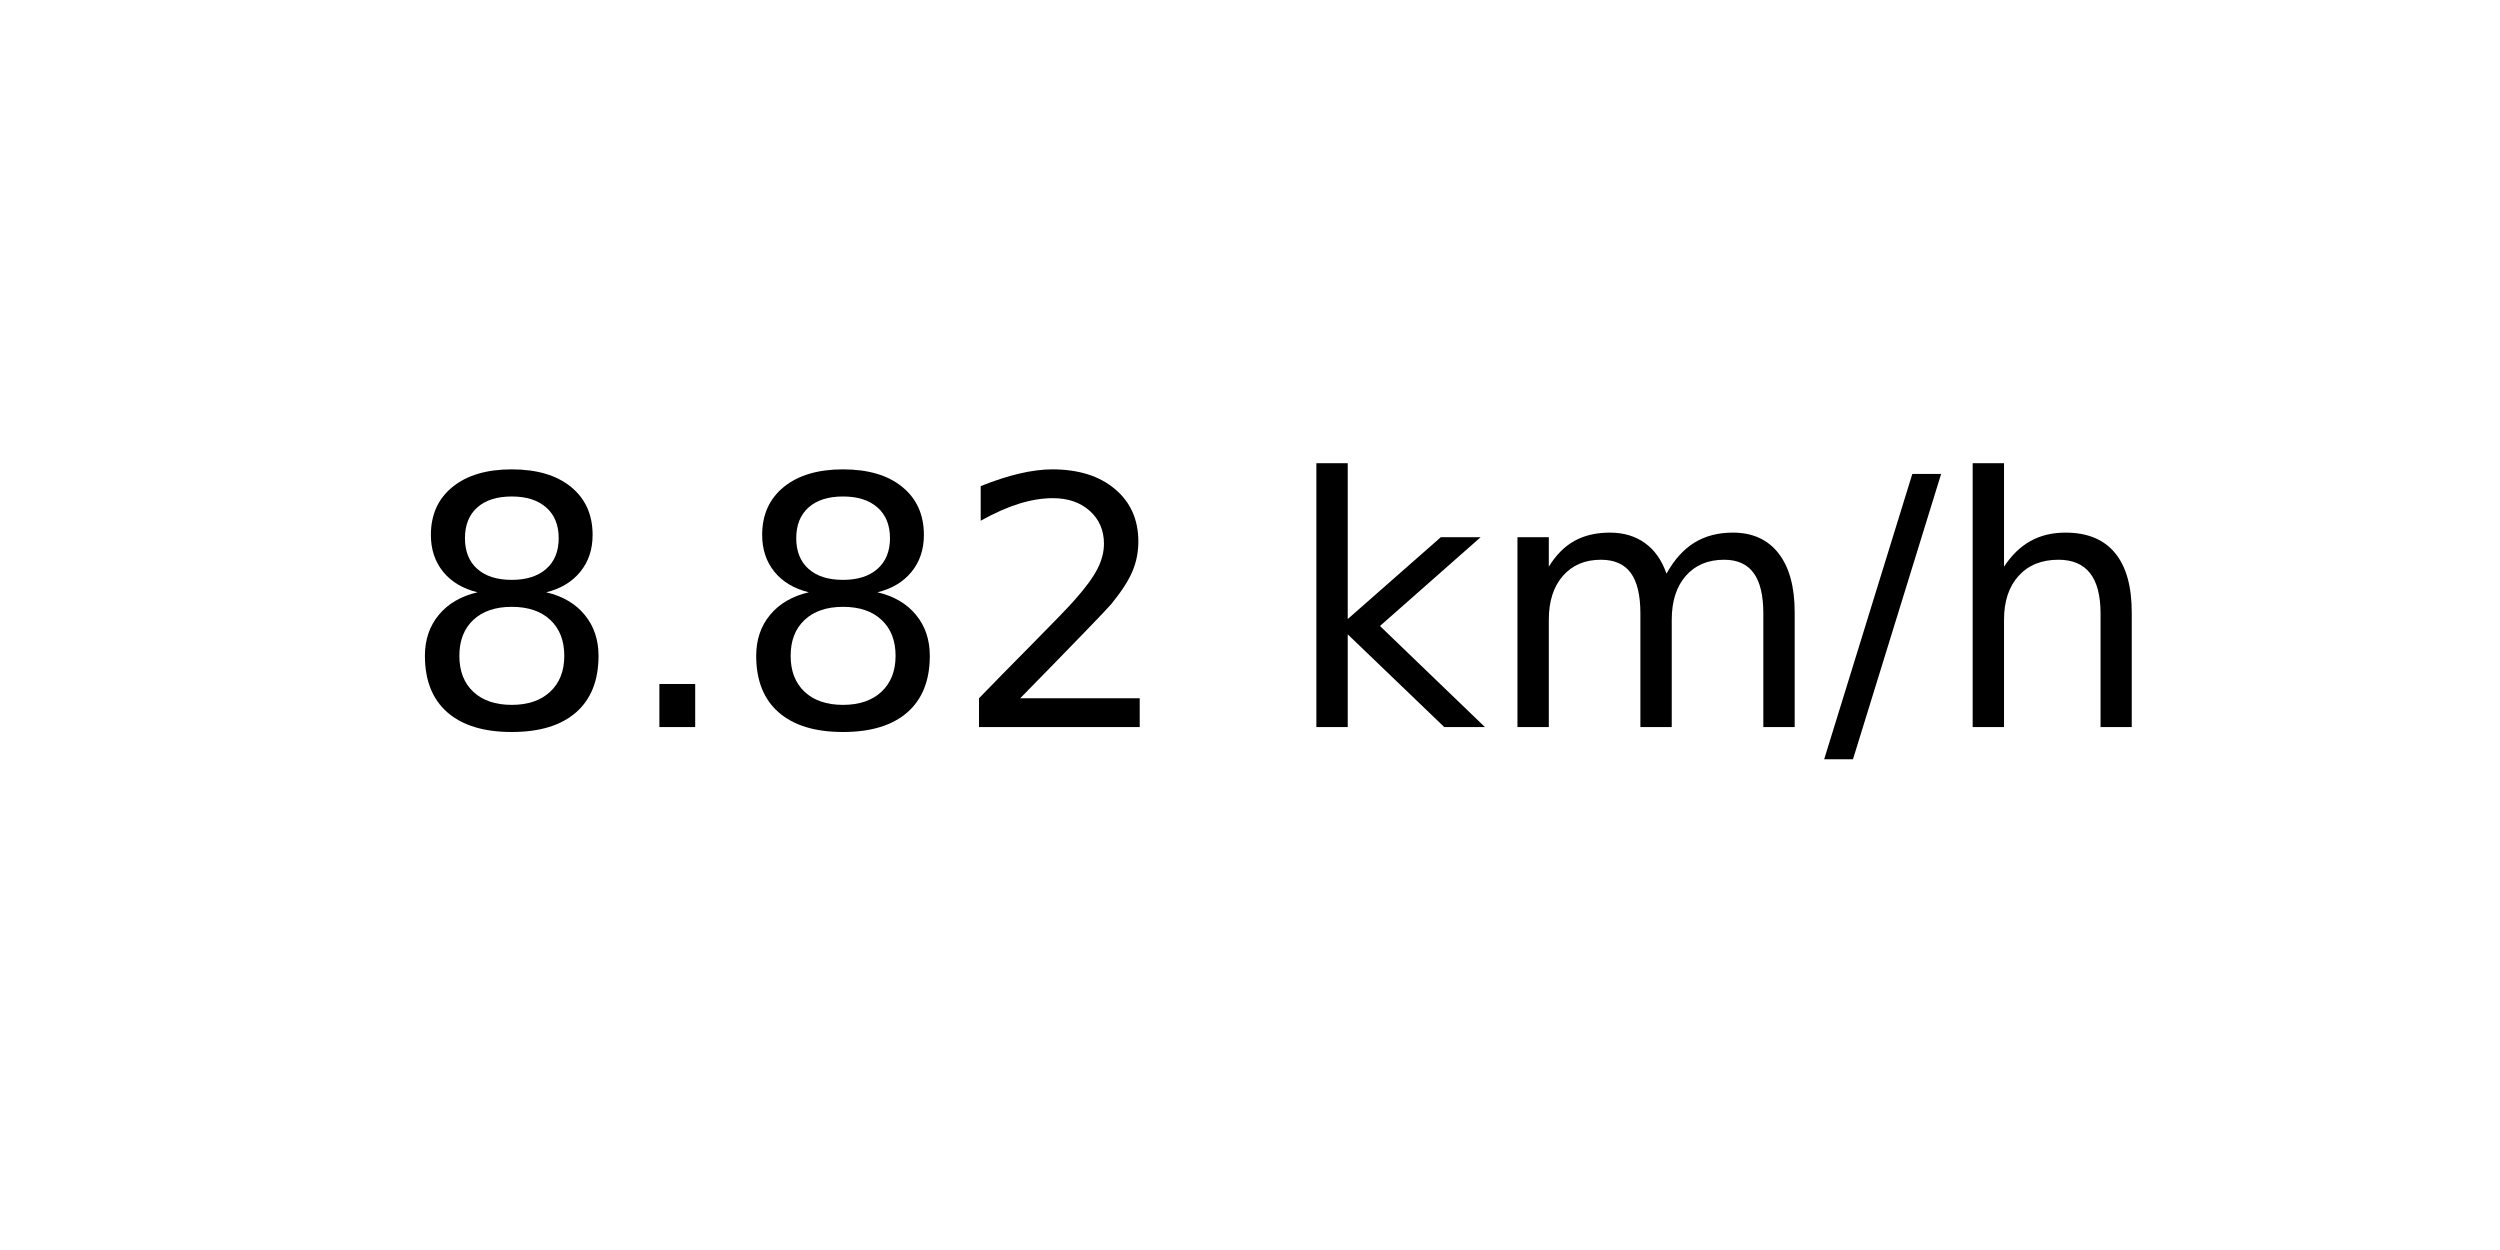
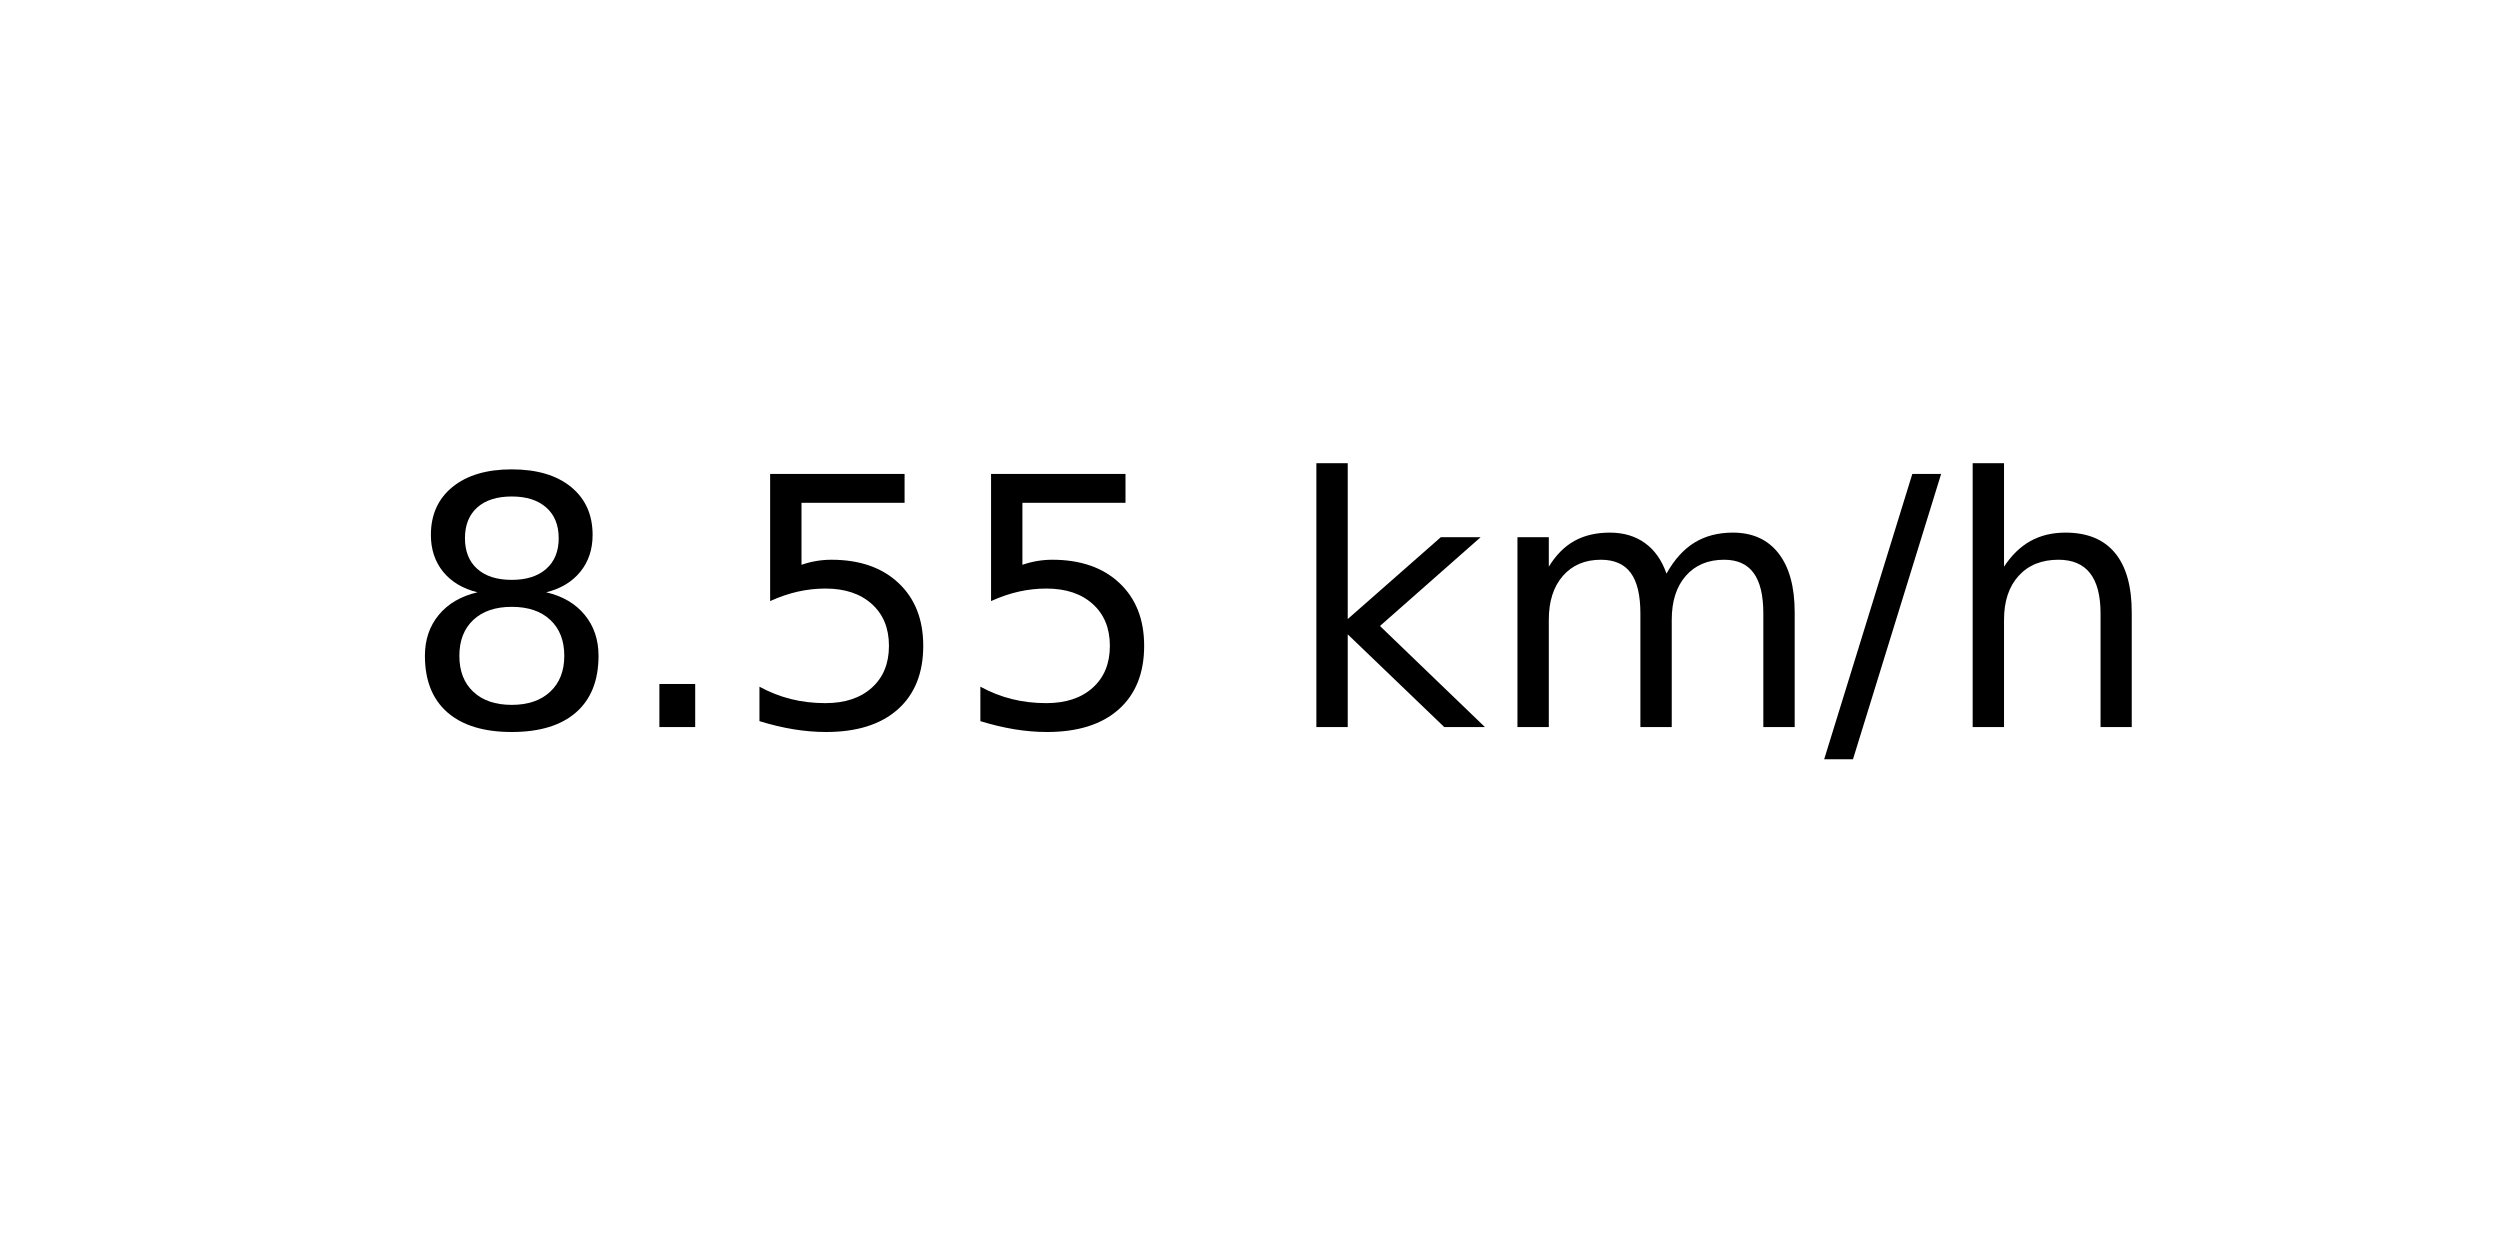
<svg xmlns="http://www.w3.org/2000/svg" xmlns:xlink="http://www.w3.org/1999/xlink" width="72pt" height="36pt" viewBox="0 0 72 36" version="1.1">
  <defs>
    <style type="text/css">*{stroke-linejoin: round; stroke-linecap: butt}</style>
  </defs>
  <g id="figure_1">
    <g id="axes_1">
      <g id="text_1">
        <g transform="translate(11.55937 20.93937) scale(0.1 -0.1)">
          <defs>
            <path id="DejaVuSans-38" d="M 2034 2216  Q 1584 2216 1326 1975  Q 1069 1734 1069 1313  Q 1069 891 1326 650  Q 1584 409 2034 409  Q 2484 409 2743 651  Q 3003 894 3003 1313  Q 3003 1734 2745 1975  Q 2488 2216 2034 2216  z M 1403 2484  Q 997 2584 770 2862  Q 544 3141 544 3541  Q 544 4100 942 4425  Q 1341 4750 2034 4750  Q 2731 4750 3128 4425  Q 3525 4100 3525 3541  Q 3525 3141 3298 2862  Q 3072 2584 2669 2484  Q 3125 2378 3379 2068  Q 3634 1759 3634 1313  Q 3634 634 3220 271  Q 2806 -91 2034 -91  Q 1263 -91 848 271  Q 434 634 434 1313  Q 434 1759 690 2068  Q 947 2378 1403 2484  z M 1172 3481  Q 1172 3119 1398 2916  Q 1625 2713 2034 2713  Q 2441 2713 2670 2916  Q 2900 3119 2900 3481  Q 2900 3844 2670 4047  Q 2441 4250 2034 4250  Q 1625 4250 1398 4047  Q 1172 3844 1172 3481  z " transform="scale(0.015625)" />
            <path id="DejaVuSans-2e" d="M 684 794  L 1344 794  L 1344 0  L 684 0  L 684 794  z " transform="scale(0.015625)" />
-             <path id="DejaVuSans-32" d="M 1228 531  L 3431 531  L 3431 0  L 469 0  L 469 531  Q 828 903 1448 1529  Q 2069 2156 2228 2338  Q 2531 2678 2651 2914  Q 2772 3150 2772 3378  Q 2772 3750 2511 3984  Q 2250 4219 1831 4219  Q 1534 4219 1204 4116  Q 875 4013 500 3803  L 500 4441  Q 881 4594 1212 4672  Q 1544 4750 1819 4750  Q 2544 4750 2975 4387  Q 3406 4025 3406 3419  Q 3406 3131 3298 2873  Q 3191 2616 2906 2266  Q 2828 2175 2409 1742  Q 1991 1309 1228 531  z " transform="scale(0.015625)" />
+             <path id="DejaVuSans-35" d="M 691 4666  L 3169 4666  L 3169 4134  L 1269 4134  L 1269 2991  Q 1406 3038 1543 3061  Q 1681 3084 1819 3084  Q 2600 3084 3056 2656  Q 3513 2228 3513 1497  Q 3513 744 3044 326  Q 2575 -91 1722 -91  Q 1428 -91 1123 -41  Q 819 9 494 109  L 494 744  Q 775 591 1075 516  Q 1375 441 1709 441  Q 2250 441 2565 725  Q 2881 1009 2881 1497  Q 2881 1984 2565 2268  Q 2250 2553 1709 2553  Q 1456 2553 1204 2497  Q 953 2441 691 2322  L 691 4666  z " transform="scale(0.015625)" />
            <path id="DejaVuSans-20" transform="scale(0.015625)" />
            <path id="DejaVuSans-6b" d="M 581 4863  L 1159 4863  L 1159 1991  L 2875 3500  L 3609 3500  L 1753 1863  L 3688 0  L 2938 0  L 1159 1709  L 1159 0  L 581 0  L 581 4863  z " transform="scale(0.015625)" />
            <path id="DejaVuSans-6d" d="M 3328 2828  Q 3544 3216 3844 3400  Q 4144 3584 4550 3584  Q 5097 3584 5394 3201  Q 5691 2819 5691 2113  L 5691 0  L 5113 0  L 5113 2094  Q 5113 2597 4934 2840  Q 4756 3084 4391 3084  Q 3944 3084 3684 2787  Q 3425 2491 3425 1978  L 3425 0  L 2847 0  L 2847 2094  Q 2847 2600 2669 2842  Q 2491 3084 2119 3084  Q 1678 3084 1418 2786  Q 1159 2488 1159 1978  L 1159 0  L 581 0  L 581 3500  L 1159 3500  L 1159 2956  Q 1356 3278 1631 3431  Q 1906 3584 2284 3584  Q 2666 3584 2933 3390  Q 3200 3197 3328 2828  z " transform="scale(0.015625)" />
            <path id="DejaVuSans-2f" d="M 1625 4666  L 2156 4666  L 531 -594  L 0 -594  L 1625 4666  z " transform="scale(0.015625)" />
            <path id="DejaVuSans-68" d="M 3513 2113  L 3513 0  L 2938 0  L 2938 2094  Q 2938 2591 2744 2837  Q 2550 3084 2163 3084  Q 1697 3084 1428 2787  Q 1159 2491 1159 1978  L 1159 0  L 581 0  L 581 4863  L 1159 4863  L 1159 2956  Q 1366 3272 1645 3428  Q 1925 3584 2291 3584  Q 2894 3584 3203 3211  Q 3513 2838 3513 2113  z " transform="scale(0.015625)" />
          </defs>
          <use xlink:href="#DejaVuSans-38" />
          <use xlink:href="#DejaVuSans-2e" x="63.623" />
-           <use xlink:href="#DejaVuSans-38" x="95.41" />
-           <use xlink:href="#DejaVuSans-32" x="159.033" />
+           <use xlink:href="#DejaVuSans-35" x="95.41" />
+           <use xlink:href="#DejaVuSans-35" x="159.033" />
          <use xlink:href="#DejaVuSans-20" x="222.656" />
          <use xlink:href="#DejaVuSans-6b" x="254.443" />
          <use xlink:href="#DejaVuSans-6d" x="312.354" />
          <use xlink:href="#DejaVuSans-2f" x="409.766" />
          <use xlink:href="#DejaVuSans-68" x="443.457" />
        </g>
      </g>
    </g>
  </g>
</svg>
